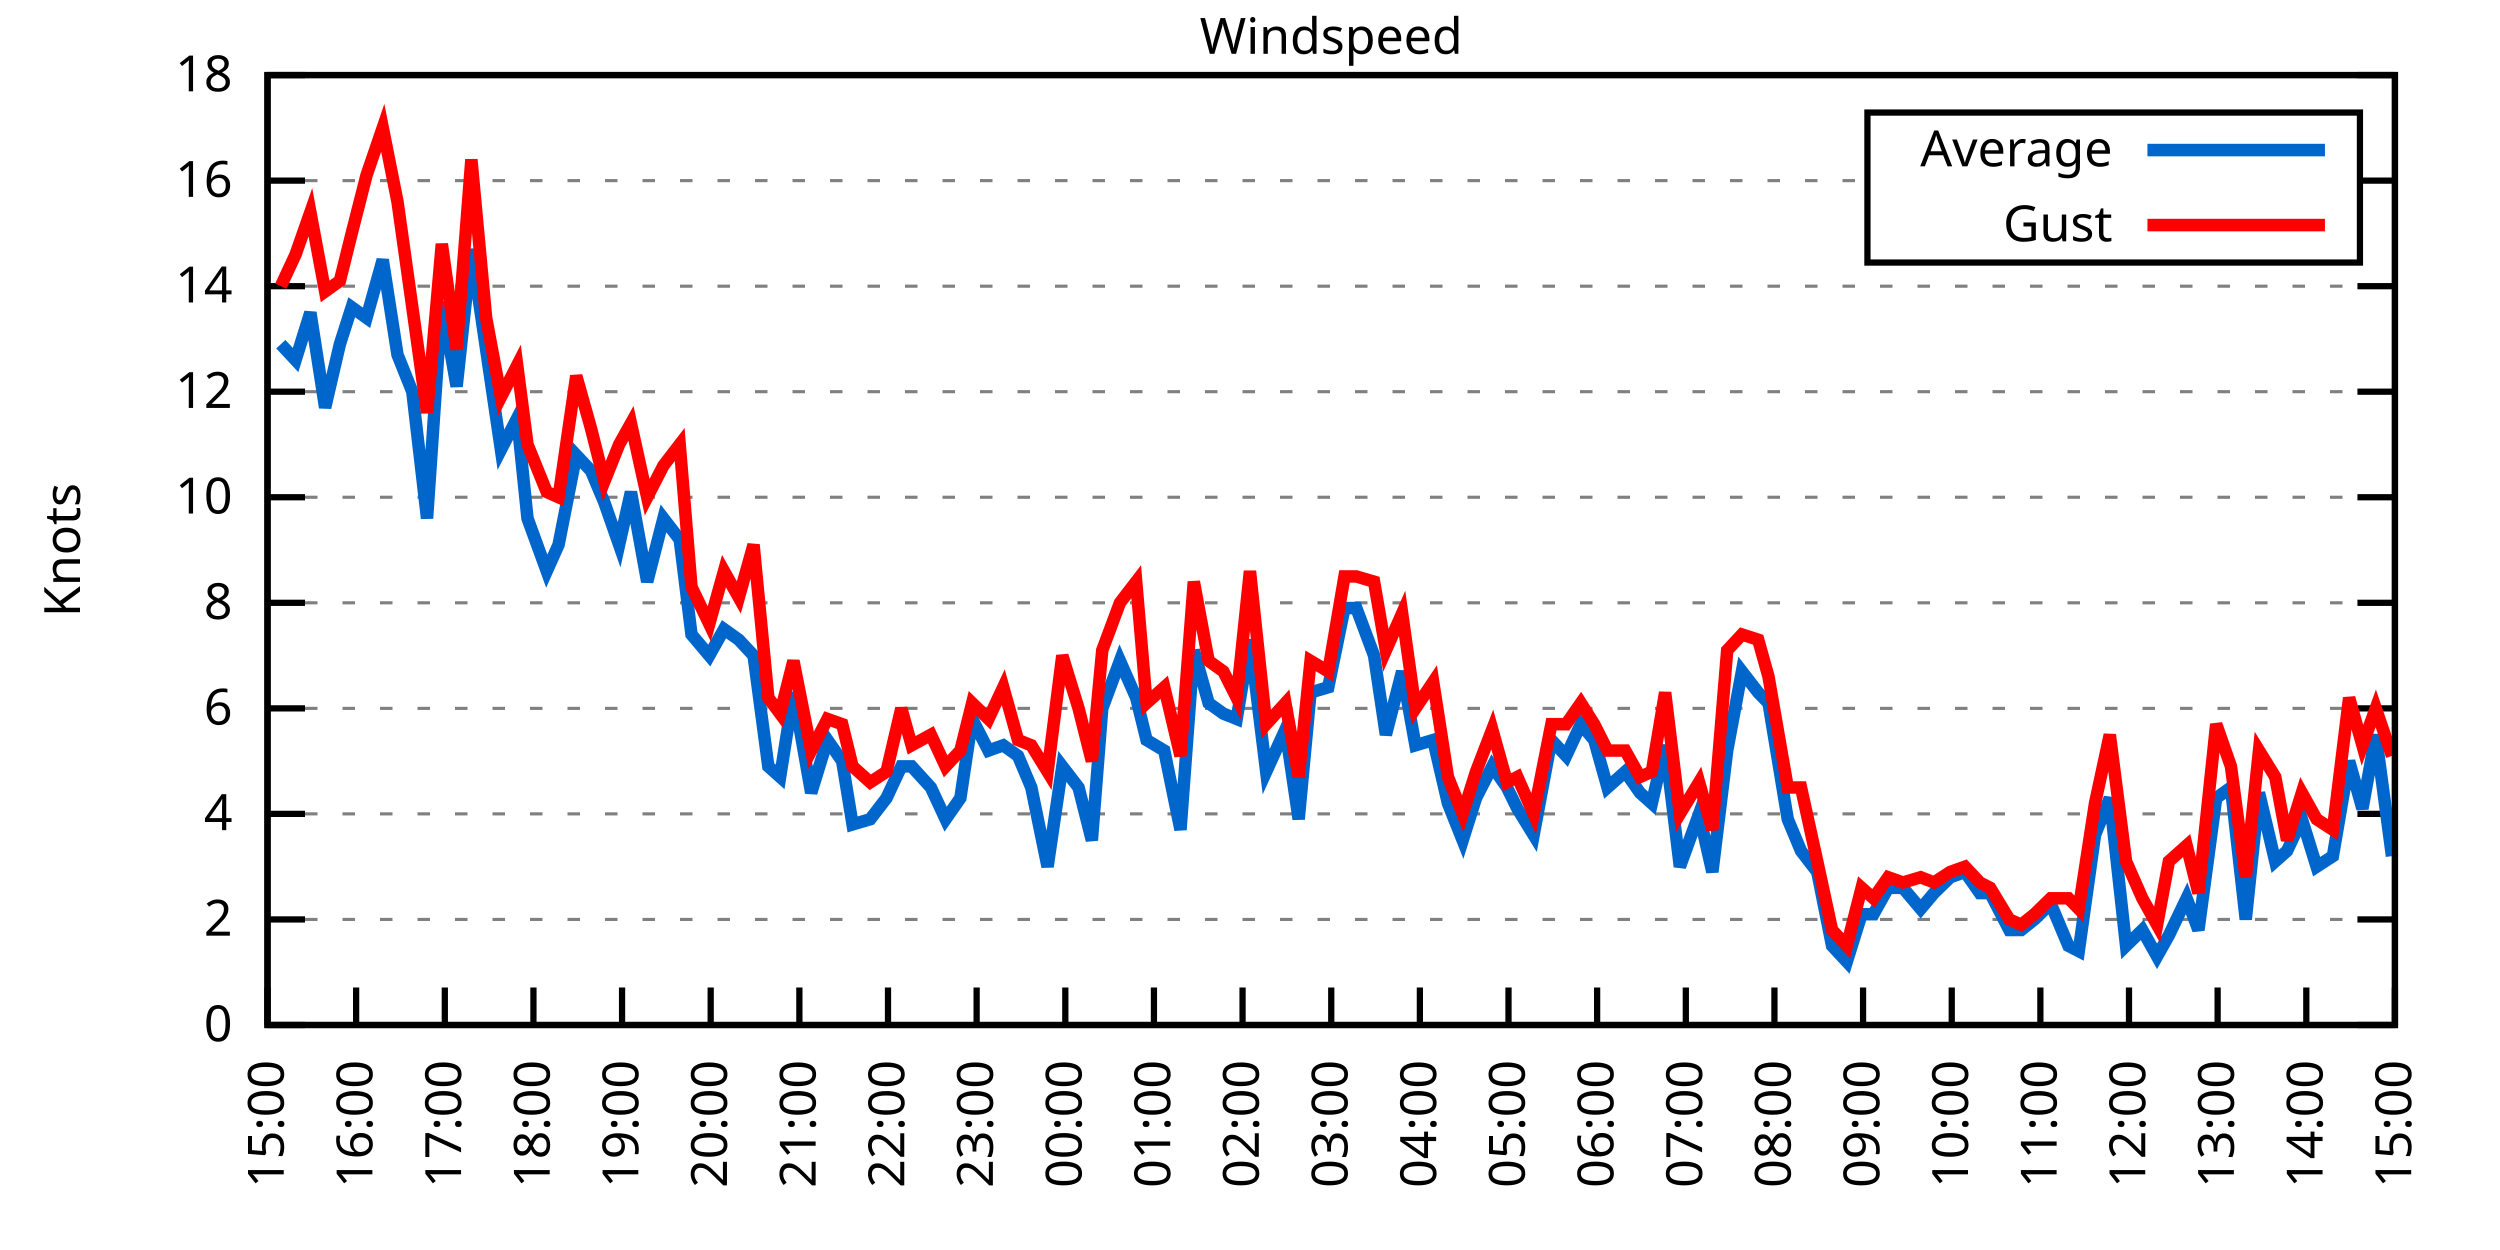
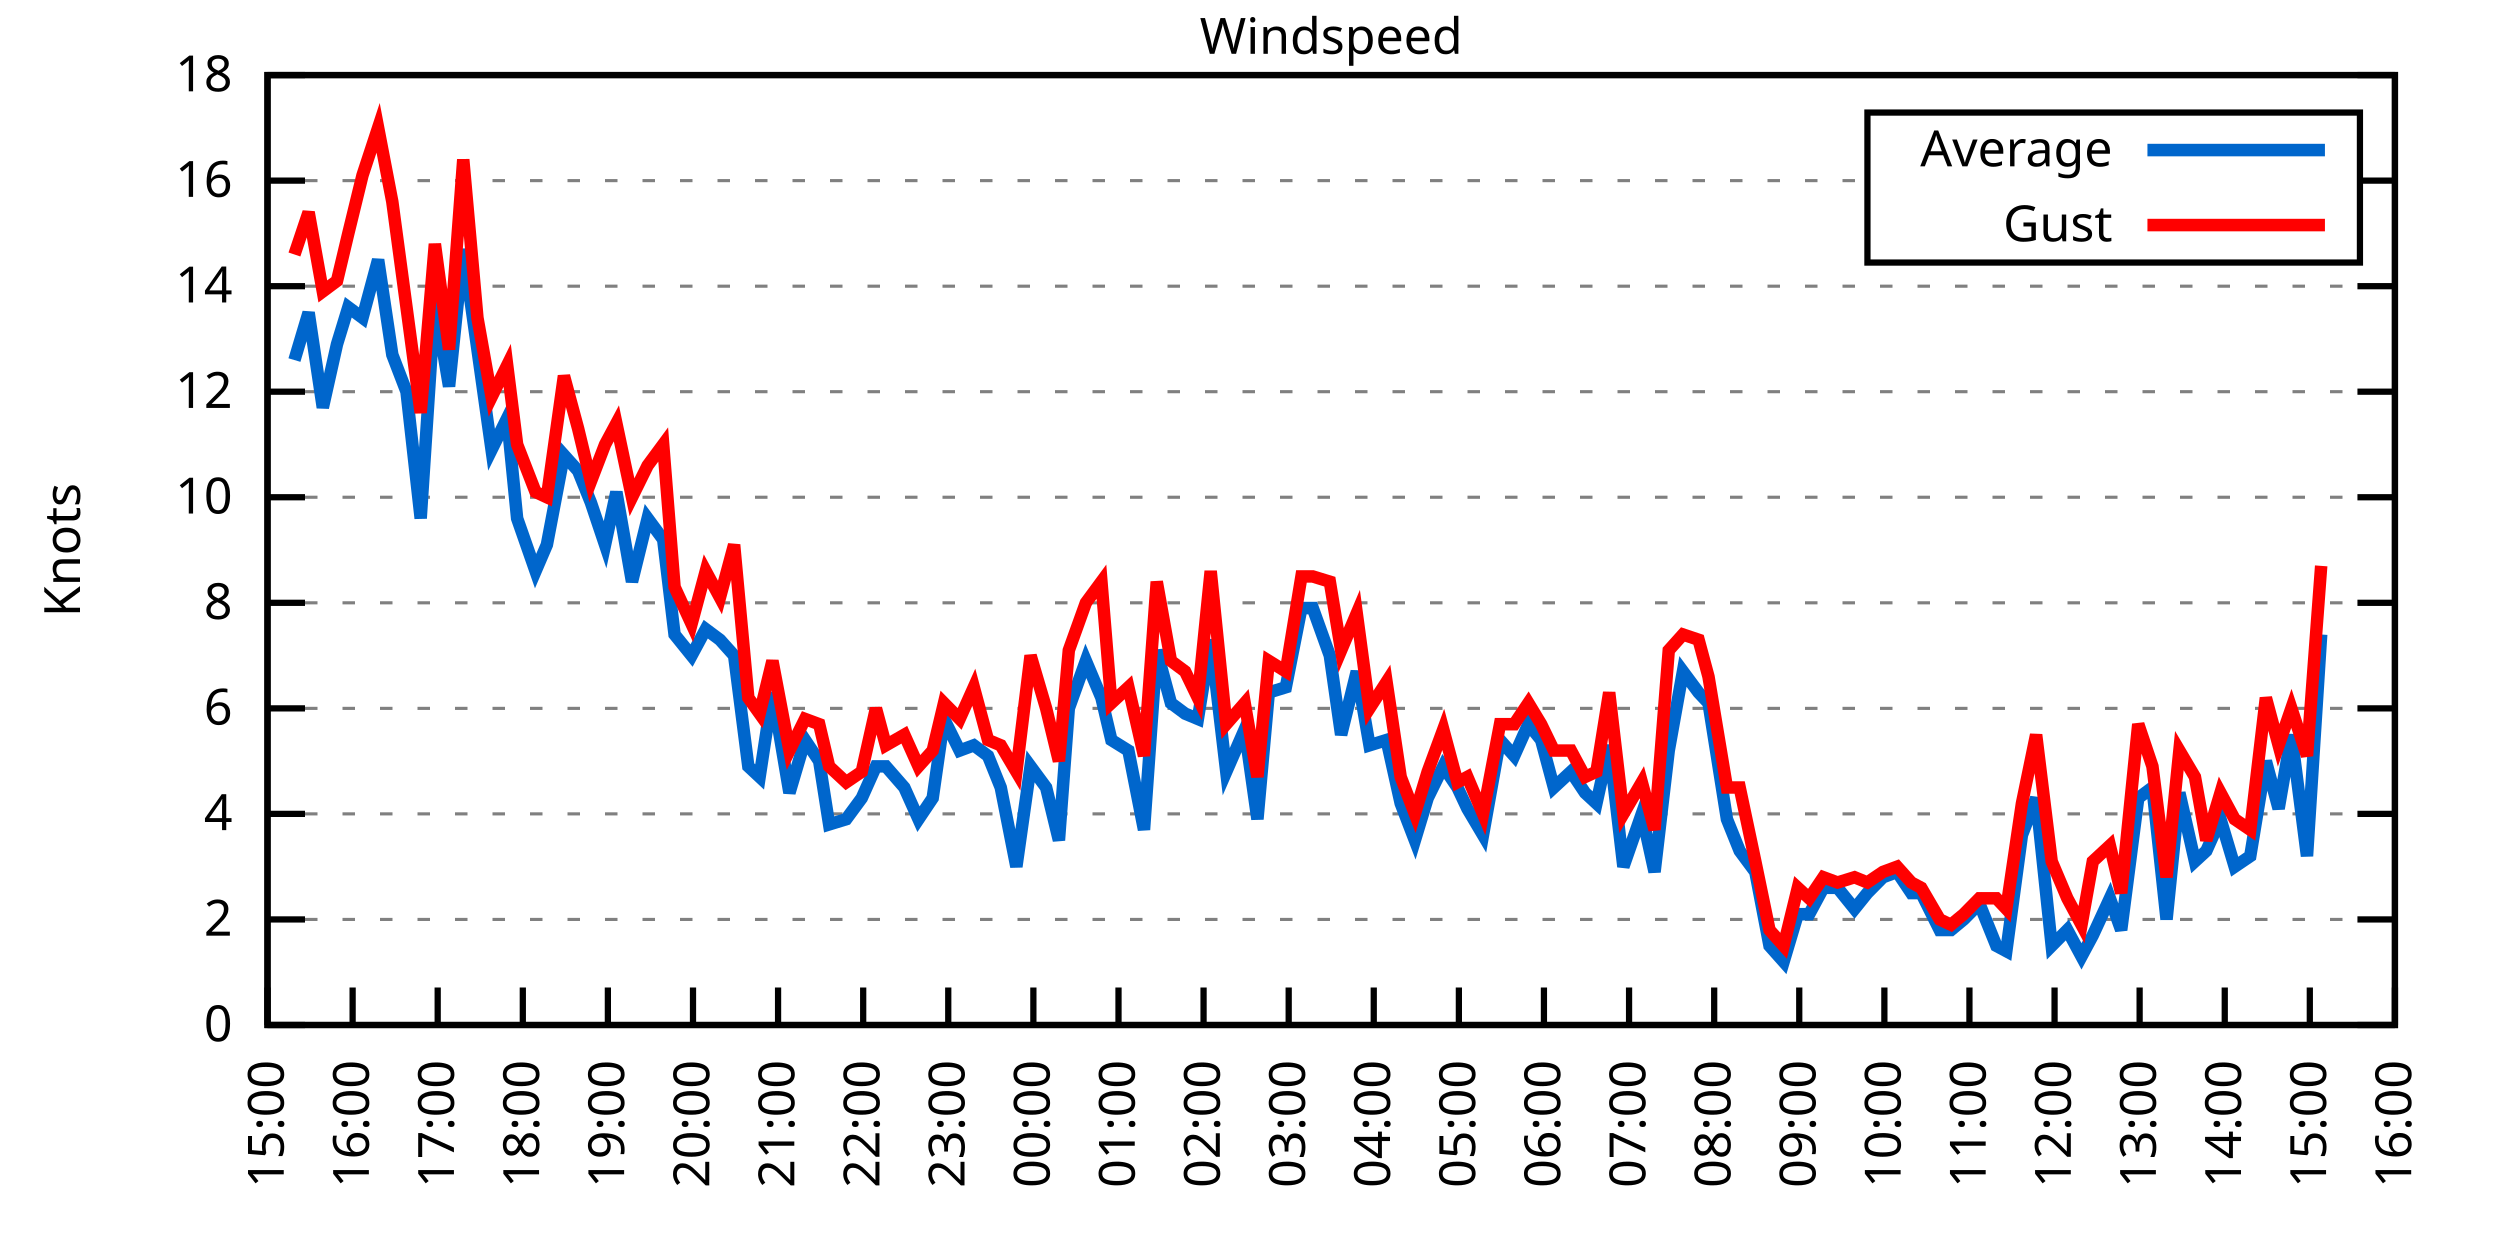
<svg xmlns="http://www.w3.org/2000/svg" xmlns:xlink="http://www.w3.org/1999/xlink" width="400" height="200" viewBox="0 0 400 200">
  <g id="gnuplot_canvas">
    <rect x="0" y="0" width="400" height="200" fill="none" />
    <defs>
      <circle id="gpDot" r="0.5" stroke-width="0.5" stroke="currentColor" />
      <path id="gpPt0" stroke-width="0.333" stroke="currentColor" d="M-1,0 h2 M0,-1 v2" />
      <path id="gpPt1" stroke-width="0.333" stroke="currentColor" d="M-1,-1 L1,1 M1,-1 L-1,1" />
      <path id="gpPt2" stroke-width="0.333" stroke="currentColor" d="M-1,0 L1,0 M0,-1 L0,1 M-1,-1 L1,1 M-1,1 L1,-1" />
      <rect id="gpPt3" stroke-width="0.333" stroke="currentColor" x="-1" y="-1" width="2" height="2" />
      <rect id="gpPt4" stroke-width="0.333" stroke="currentColor" fill="currentColor" x="-1" y="-1" width="2" height="2" />
      <circle id="gpPt5" stroke-width="0.333" stroke="currentColor" cx="0" cy="0" r="1" />
      <use xlink:href="#gpPt5" id="gpPt6" fill="currentColor" stroke="none" />
      <path id="gpPt7" stroke-width="0.333" stroke="currentColor" d="M0,-1.33 L-1.33,0.67 L1.33,0.67 z" />
      <use xlink:href="#gpPt7" id="gpPt8" fill="currentColor" stroke="none" />
      <use xlink:href="#gpPt7" id="gpPt9" stroke="currentColor" transform="rotate(180)" />
      <use xlink:href="#gpPt9" id="gpPt10" fill="currentColor" stroke="none" />
      <use xlink:href="#gpPt3" id="gpPt11" stroke="currentColor" transform="rotate(45)" />
      <use xlink:href="#gpPt11" id="gpPt12" fill="currentColor" stroke="none" />
      <path id="gpPt13" stroke-width="0.333" stroke="currentColor" d="M0,1.330 L1.265,0.411 L0.782,-1.067 L-0.782,-1.076 L-1.265,0.411 z" />
      <use xlink:href="#gpPt13" id="gpPt14" fill="currentColor" stroke="none" />
      <filter id="textbox" filterUnits="objectBoundingBox" x="0" y="0" height="1" width="1">
        <feFlood flood-color="white" flood-opacity="1" result="bgnd" />
        <feComposite in="SourceGraphic" in2="bgnd" operator="atop" />
      </filter>
      <filter id="greybox" filterUnits="objectBoundingBox" x="0" y="0" height="1" width="1">
        <feFlood flood-color="lightgrey" flood-opacity="1" result="grey" />
        <feComposite in="SourceGraphic" in2="grey" operator="atop" />
      </filter>
    </defs>
    <g fill="none" color="white" stroke="currentColor" stroke-width="1.00" stroke-linecap="butt" stroke-linejoin="miter">
</g>
    <g fill="none" color="black" stroke="currentColor" stroke-width="1.00" stroke-linecap="butt" stroke-linejoin="miter">
      <g stroke="none" shape-rendering="crispEdges">
        <polygon fill="rgb(255, 255, 255)" points="42.80,164.00 383.18,164.00 383.18,12.02 42.80,12.02 " />
      </g>
    </g>
    <g fill="none" color="black" stroke="currentColor" stroke-width="1.00" stroke-linecap="butt" stroke-linejoin="miter">
</g>
    <g fill="none" color="black" stroke="black" stroke-width="0.50" stroke-linecap="butt" stroke-linejoin="miter">
</g>
    <g fill="none" color="gray" stroke="currentColor" stroke-width="0.50" stroke-linecap="butt" stroke-linejoin="miter">
      <path stroke="gray" stroke-dasharray="2,4" class="gridline" d="M42.80,164.00 L383.19,164.00  " />
    </g>
    <g fill="none" color="gray" stroke="gray" stroke-width="1.00" stroke-linecap="butt" stroke-linejoin="miter">
</g>
    <g fill="none" color="black" stroke="currentColor" stroke-width="1.00" stroke-linecap="butt" stroke-linejoin="miter">
      <path stroke="black" d="M42.80,164.00 L48.80,164.00 M383.19,164.00 L377.19,164.00  " />
      <g transform="translate(37.20,166.60)" stroke="none" fill="black" font-family="Sans" font-size="8.00" text-anchor="end">
        <text>
          <tspan font-family="Sans"> 0</tspan>
        </text>
      </g>
    </g>
    <g fill="none" color="black" stroke="currentColor" stroke-width="1.00" stroke-linecap="butt" stroke-linejoin="miter">
</g>
    <g fill="none" color="black" stroke="black" stroke-width="0.50" stroke-linecap="butt" stroke-linejoin="miter">
</g>
    <g fill="none" color="gray" stroke="currentColor" stroke-width="0.50" stroke-linecap="butt" stroke-linejoin="miter">
      <path stroke="gray" stroke-dasharray="2,4" class="gridline" d="M42.80,147.11 L383.19,147.11  " />
    </g>
    <g fill="none" color="gray" stroke="gray" stroke-width="1.00" stroke-linecap="butt" stroke-linejoin="miter">
</g>
    <g fill="none" color="black" stroke="currentColor" stroke-width="1.00" stroke-linecap="butt" stroke-linejoin="miter">
      <path stroke="black" d="M42.80,147.11 L48.80,147.11 M383.19,147.11 L377.19,147.11  " />
      <g transform="translate(37.20,149.71)" stroke="none" fill="black" font-family="Sans" font-size="8.00" text-anchor="end">
        <text>
          <tspan font-family="Sans"> 2</tspan>
        </text>
      </g>
    </g>
    <g fill="none" color="black" stroke="currentColor" stroke-width="1.00" stroke-linecap="butt" stroke-linejoin="miter">
</g>
    <g fill="none" color="black" stroke="black" stroke-width="0.50" stroke-linecap="butt" stroke-linejoin="miter">
</g>
    <g fill="none" color="gray" stroke="currentColor" stroke-width="0.50" stroke-linecap="butt" stroke-linejoin="miter">
      <path stroke="gray" stroke-dasharray="2,4" class="gridline" d="M42.80,130.22 L383.19,130.22  " />
    </g>
    <g fill="none" color="gray" stroke="gray" stroke-width="1.00" stroke-linecap="butt" stroke-linejoin="miter">
</g>
    <g fill="none" color="black" stroke="currentColor" stroke-width="1.00" stroke-linecap="butt" stroke-linejoin="miter">
      <path stroke="black" d="M42.80,130.22 L48.80,130.22 M383.19,130.22 L377.19,130.22  " />
      <g transform="translate(37.20,132.82)" stroke="none" fill="black" font-family="Sans" font-size="8.00" text-anchor="end">
        <text>
          <tspan font-family="Sans"> 4</tspan>
        </text>
      </g>
    </g>
    <g fill="none" color="black" stroke="currentColor" stroke-width="1.00" stroke-linecap="butt" stroke-linejoin="miter">
</g>
    <g fill="none" color="black" stroke="black" stroke-width="0.50" stroke-linecap="butt" stroke-linejoin="miter">
</g>
    <g fill="none" color="gray" stroke="currentColor" stroke-width="0.50" stroke-linecap="butt" stroke-linejoin="miter">
      <path stroke="gray" stroke-dasharray="2,4" class="gridline" d="M42.80,113.34 L383.19,113.34  " />
    </g>
    <g fill="none" color="gray" stroke="gray" stroke-width="1.00" stroke-linecap="butt" stroke-linejoin="miter">
</g>
    <g fill="none" color="black" stroke="currentColor" stroke-width="1.00" stroke-linecap="butt" stroke-linejoin="miter">
      <path stroke="black" d="M42.80,113.34 L48.80,113.34 M383.19,113.34 L377.19,113.34  " />
      <g transform="translate(37.20,115.94)" stroke="none" fill="black" font-family="Sans" font-size="8.00" text-anchor="end">
        <text>
          <tspan font-family="Sans"> 6</tspan>
        </text>
      </g>
    </g>
    <g fill="none" color="black" stroke="currentColor" stroke-width="1.00" stroke-linecap="butt" stroke-linejoin="miter">
</g>
    <g fill="none" color="black" stroke="black" stroke-width="0.50" stroke-linecap="butt" stroke-linejoin="miter">
</g>
    <g fill="none" color="gray" stroke="currentColor" stroke-width="0.50" stroke-linecap="butt" stroke-linejoin="miter">
      <path stroke="gray" stroke-dasharray="2,4" class="gridline" d="M42.80,96.45 L383.19,96.45  " />
    </g>
    <g fill="none" color="gray" stroke="gray" stroke-width="1.00" stroke-linecap="butt" stroke-linejoin="miter">
</g>
    <g fill="none" color="black" stroke="currentColor" stroke-width="1.00" stroke-linecap="butt" stroke-linejoin="miter">
      <path stroke="black" d="M42.80,96.45 L48.80,96.45 M383.19,96.45 L377.19,96.45  " />
      <g transform="translate(37.20,99.05)" stroke="none" fill="black" font-family="Sans" font-size="8.00" text-anchor="end">
        <text>
          <tspan font-family="Sans"> 8</tspan>
        </text>
      </g>
    </g>
    <g fill="none" color="black" stroke="currentColor" stroke-width="1.00" stroke-linecap="butt" stroke-linejoin="miter">
</g>
    <g fill="none" color="black" stroke="black" stroke-width="0.50" stroke-linecap="butt" stroke-linejoin="miter">
</g>
    <g fill="none" color="gray" stroke="currentColor" stroke-width="0.50" stroke-linecap="butt" stroke-linejoin="miter">
      <path stroke="gray" stroke-dasharray="2,4" class="gridline" d="M42.80,79.56 L383.19,79.56  " />
    </g>
    <g fill="none" color="gray" stroke="gray" stroke-width="1.00" stroke-linecap="butt" stroke-linejoin="miter">
</g>
    <g fill="none" color="black" stroke="currentColor" stroke-width="1.00" stroke-linecap="butt" stroke-linejoin="miter">
      <path stroke="black" d="M42.80,79.56 L48.80,79.56 M383.19,79.56 L377.19,79.56  " />
      <g transform="translate(37.20,82.16)" stroke="none" fill="black" font-family="Sans" font-size="8.00" text-anchor="end">
        <text>
          <tspan font-family="Sans"> 10</tspan>
        </text>
      </g>
    </g>
    <g fill="none" color="black" stroke="currentColor" stroke-width="1.00" stroke-linecap="butt" stroke-linejoin="miter">
</g>
    <g fill="none" color="black" stroke="black" stroke-width="0.50" stroke-linecap="butt" stroke-linejoin="miter">
</g>
    <g fill="none" color="gray" stroke="currentColor" stroke-width="0.50" stroke-linecap="butt" stroke-linejoin="miter">
      <path stroke="gray" stroke-dasharray="2,4" class="gridline" d="M42.80,62.67 L383.19,62.67  " />
    </g>
    <g fill="none" color="gray" stroke="gray" stroke-width="1.00" stroke-linecap="butt" stroke-linejoin="miter">
</g>
    <g fill="none" color="black" stroke="currentColor" stroke-width="1.00" stroke-linecap="butt" stroke-linejoin="miter">
      <path stroke="black" d="M42.80,62.67 L48.80,62.67 M383.19,62.67 L377.19,62.67  " />
      <g transform="translate(37.20,65.27)" stroke="none" fill="black" font-family="Sans" font-size="8.00" text-anchor="end">
        <text>
          <tspan font-family="Sans"> 12</tspan>
        </text>
      </g>
    </g>
    <g fill="none" color="black" stroke="currentColor" stroke-width="1.00" stroke-linecap="butt" stroke-linejoin="miter">
</g>
    <g fill="none" color="black" stroke="black" stroke-width="0.50" stroke-linecap="butt" stroke-linejoin="miter">
</g>
    <g fill="none" color="gray" stroke="currentColor" stroke-width="0.50" stroke-linecap="butt" stroke-linejoin="miter">
      <path stroke="gray" stroke-dasharray="2,4" class="gridline" d="M42.80,45.79 L383.19,45.79  " />
    </g>
    <g fill="none" color="gray" stroke="gray" stroke-width="1.00" stroke-linecap="butt" stroke-linejoin="miter">
</g>
    <g fill="none" color="black" stroke="currentColor" stroke-width="1.00" stroke-linecap="butt" stroke-linejoin="miter">
      <path stroke="black" d="M42.80,45.79 L48.80,45.79 M383.19,45.79 L377.19,45.79  " />
      <g transform="translate(37.20,48.39)" stroke="none" fill="black" font-family="Sans" font-size="8.00" text-anchor="end">
        <text>
          <tspan font-family="Sans"> 14</tspan>
        </text>
      </g>
    </g>
    <g fill="none" color="black" stroke="currentColor" stroke-width="1.00" stroke-linecap="butt" stroke-linejoin="miter">
</g>
    <g fill="none" color="black" stroke="black" stroke-width="0.50" stroke-linecap="butt" stroke-linejoin="miter">
</g>
    <g fill="none" color="gray" stroke="currentColor" stroke-width="0.50" stroke-linecap="butt" stroke-linejoin="miter">
      <path stroke="gray" stroke-dasharray="2,4" class="gridline" d="M42.80,28.90 L298.79,28.90 M377.59,28.90 L383.19,28.90  " />
    </g>
    <g fill="none" color="gray" stroke="gray" stroke-width="1.00" stroke-linecap="butt" stroke-linejoin="miter">
</g>
    <g fill="none" color="black" stroke="currentColor" stroke-width="1.00" stroke-linecap="butt" stroke-linejoin="miter">
      <path stroke="black" d="M42.80,28.90 L48.80,28.90 M383.19,28.90 L377.19,28.90  " />
      <g transform="translate(37.20,31.50)" stroke="none" fill="black" font-family="Sans" font-size="8.00" text-anchor="end">
        <text>
          <tspan font-family="Sans"> 16</tspan>
        </text>
      </g>
    </g>
    <g fill="none" color="black" stroke="currentColor" stroke-width="1.00" stroke-linecap="butt" stroke-linejoin="miter">
</g>
    <g fill="none" color="black" stroke="black" stroke-width="0.50" stroke-linecap="butt" stroke-linejoin="miter">
</g>
    <g fill="none" color="gray" stroke="currentColor" stroke-width="0.50" stroke-linecap="butt" stroke-linejoin="miter">
      <path stroke="gray" stroke-dasharray="2,4" class="gridline" d="M42.80,12.01 L383.19,12.01  " />
    </g>
    <g fill="none" color="gray" stroke="gray" stroke-width="1.00" stroke-linecap="butt" stroke-linejoin="miter">
</g>
    <g fill="none" color="black" stroke="currentColor" stroke-width="1.00" stroke-linecap="butt" stroke-linejoin="miter">
      <path stroke="black" d="M42.80,12.01 L48.80,12.01 M383.19,12.01 L377.19,12.01  " />
      <g transform="translate(37.20,14.61)" stroke="none" fill="black" font-family="Sans" font-size="8.00" text-anchor="end">
        <text>
          <tspan font-family="Sans"> 18</tspan>
        </text>
      </g>
    </g>
    <g fill="none" color="black" stroke="currentColor" stroke-width="1.00" stroke-linecap="butt" stroke-linejoin="miter">
      <path stroke="black" d="M42.80,164.00 L42.80,158.00  " />
      <g transform="translate(45.40,169.60) rotate(270.00)" stroke="none" fill="black" font-family="Sans" font-size="8.00" text-anchor="end">
        <text>
          <tspan font-family="Sans">15:00</tspan>
        </text>
      </g>
    </g>
    <g fill="none" color="black" stroke="currentColor" stroke-width="1.00" stroke-linecap="butt" stroke-linejoin="miter">
-       <path stroke="black" d="M56.98,164.00 L56.98,158.00  " />
-       <g transform="translate(59.58,169.60) rotate(270.00)" stroke="none" fill="black" font-family="Sans" font-size="8.00" text-anchor="end">
+       <path stroke="black" d="M56.42,164.00 L56.42,158.00  " />
+       <g transform="translate(59.02,169.60) rotate(270.00)" stroke="none" fill="black" font-family="Sans" font-size="8.00" text-anchor="end">
        <text>
          <tspan font-family="Sans">16:00</tspan>
        </text>
      </g>
    </g>
    <g fill="none" color="black" stroke="currentColor" stroke-width="1.00" stroke-linecap="butt" stroke-linejoin="miter">
-       <path stroke="black" d="M71.17,164.00 L71.17,158.00  " />
-       <g transform="translate(73.77,169.60) rotate(270.00)" stroke="none" fill="black" font-family="Sans" font-size="8.00" text-anchor="end">
+       <path stroke="black" d="M70.03,164.00 L70.03,158.00  " />
+       <g transform="translate(72.63,169.60) rotate(270.00)" stroke="none" fill="black" font-family="Sans" font-size="8.00" text-anchor="end">
        <text>
          <tspan font-family="Sans">17:00</tspan>
        </text>
      </g>
    </g>
    <g fill="none" color="black" stroke="currentColor" stroke-width="1.00" stroke-linecap="butt" stroke-linejoin="miter">
-       <path stroke="black" d="M85.35,164.00 L85.35,158.00  " />
-       <g transform="translate(87.95,169.60) rotate(270.00)" stroke="none" fill="black" font-family="Sans" font-size="8.00" text-anchor="end">
+       <path stroke="black" d="M83.65,164.00 L83.65,158.00  " />
+       <g transform="translate(86.25,169.60) rotate(270.00)" stroke="none" fill="black" font-family="Sans" font-size="8.00" text-anchor="end">
        <text>
          <tspan font-family="Sans">18:00</tspan>
        </text>
      </g>
    </g>
    <g fill="none" color="black" stroke="currentColor" stroke-width="1.00" stroke-linecap="butt" stroke-linejoin="miter">
-       <path stroke="black" d="M99.53,164.00 L99.53,158.00  " />
-       <g transform="translate(102.13,169.60) rotate(270.00)" stroke="none" fill="black" font-family="Sans" font-size="8.00" text-anchor="end">
+       <path stroke="black" d="M97.26,164.00 L97.26,158.00  " />
+       <g transform="translate(99.86,169.60) rotate(270.00)" stroke="none" fill="black" font-family="Sans" font-size="8.00" text-anchor="end">
        <text>
          <tspan font-family="Sans">19:00</tspan>
        </text>
      </g>
    </g>
    <g fill="none" color="black" stroke="currentColor" stroke-width="1.00" stroke-linecap="butt" stroke-linejoin="miter">
-       <path stroke="black" d="M113.71,164.00 L113.71,158.00  " />
-       <g transform="translate(116.31,169.60) rotate(270.00)" stroke="none" fill="black" font-family="Sans" font-size="8.00" text-anchor="end">
+       <path stroke="black" d="M110.88,164.00 L110.88,158.00  " />
+       <g transform="translate(113.48,169.60) rotate(270.00)" stroke="none" fill="black" font-family="Sans" font-size="8.00" text-anchor="end">
        <text>
          <tspan font-family="Sans">20:00</tspan>
        </text>
      </g>
    </g>
    <g fill="none" color="black" stroke="currentColor" stroke-width="1.00" stroke-linecap="butt" stroke-linejoin="miter">
-       <path stroke="black" d="M127.90,164.00 L127.90,158.00  " />
-       <g transform="translate(130.50,169.60) rotate(270.00)" stroke="none" fill="black" font-family="Sans" font-size="8.00" text-anchor="end">
+       <path stroke="black" d="M124.49,164.00 L124.49,158.00  " />
+       <g transform="translate(127.09,169.60) rotate(270.00)" stroke="none" fill="black" font-family="Sans" font-size="8.00" text-anchor="end">
        <text>
          <tspan font-family="Sans">21:00</tspan>
        </text>
      </g>
    </g>
    <g fill="none" color="black" stroke="currentColor" stroke-width="1.00" stroke-linecap="butt" stroke-linejoin="miter">
-       <path stroke="black" d="M142.08,164.00 L142.08,158.00  " />
-       <g transform="translate(144.68,169.60) rotate(270.00)" stroke="none" fill="black" font-family="Sans" font-size="8.00" text-anchor="end">
+       <path stroke="black" d="M138.11,164.00 L138.11,158.00  " />
+       <g transform="translate(140.71,169.60) rotate(270.00)" stroke="none" fill="black" font-family="Sans" font-size="8.00" text-anchor="end">
        <text>
          <tspan font-family="Sans">22:00</tspan>
        </text>
      </g>
    </g>
    <g fill="none" color="black" stroke="currentColor" stroke-width="1.00" stroke-linecap="butt" stroke-linejoin="miter">
-       <path stroke="black" d="M156.26,164.00 L156.26,158.00  " />
-       <g transform="translate(158.86,169.60) rotate(270.00)" stroke="none" fill="black" font-family="Sans" font-size="8.00" text-anchor="end">
+       <path stroke="black" d="M151.72,164.00 L151.72,158.00  " />
+       <g transform="translate(154.32,169.60) rotate(270.00)" stroke="none" fill="black" font-family="Sans" font-size="8.00" text-anchor="end">
        <text>
          <tspan font-family="Sans">23:00</tspan>
        </text>
      </g>
    </g>
    <g fill="none" color="black" stroke="currentColor" stroke-width="1.00" stroke-linecap="butt" stroke-linejoin="miter">
-       <path stroke="black" d="M170.45,164.00 L170.45,158.00  " />
-       <g transform="translate(173.05,169.60) rotate(270.00)" stroke="none" fill="black" font-family="Sans" font-size="8.00" text-anchor="end">
+       <path stroke="black" d="M165.34,164.00 L165.34,158.00  " />
+       <g transform="translate(167.94,169.60) rotate(270.00)" stroke="none" fill="black" font-family="Sans" font-size="8.00" text-anchor="end">
        <text>
          <tspan font-family="Sans">00:00</tspan>
        </text>
      </g>
    </g>
    <g fill="none" color="black" stroke="currentColor" stroke-width="1.00" stroke-linecap="butt" stroke-linejoin="miter">
-       <path stroke="black" d="M184.63,164.00 L184.63,158.00  " />
-       <g transform="translate(187.23,169.60) rotate(270.00)" stroke="none" fill="black" font-family="Sans" font-size="8.00" text-anchor="end">
+       <path stroke="black" d="M178.96,164.00 L178.96,158.00  " />
+       <g transform="translate(181.56,169.60) rotate(270.00)" stroke="none" fill="black" font-family="Sans" font-size="8.00" text-anchor="end">
        <text>
          <tspan font-family="Sans">01:00</tspan>
        </text>
      </g>
    </g>
    <g fill="none" color="black" stroke="currentColor" stroke-width="1.00" stroke-linecap="butt" stroke-linejoin="miter">
-       <path stroke="black" d="M198.81,164.00 L198.81,158.00  " />
-       <g transform="translate(201.41,169.60) rotate(270.00)" stroke="none" fill="black" font-family="Sans" font-size="8.00" text-anchor="end">
+       <path stroke="black" d="M192.57,164.00 L192.57,158.00  " />
+       <g transform="translate(195.17,169.60) rotate(270.00)" stroke="none" fill="black" font-family="Sans" font-size="8.00" text-anchor="end">
        <text>
          <tspan font-family="Sans">02:00</tspan>
        </text>
      </g>
    </g>
    <g fill="none" color="black" stroke="currentColor" stroke-width="1.00" stroke-linecap="butt" stroke-linejoin="miter">
-       <path stroke="black" d="M213.00,164.00 L213.00,158.00  " />
-       <g transform="translate(215.60,169.60) rotate(270.00)" stroke="none" fill="black" font-family="Sans" font-size="8.00" text-anchor="end">
+       <path stroke="black" d="M206.19,164.00 L206.19,158.00  " />
+       <g transform="translate(208.79,169.60) rotate(270.00)" stroke="none" fill="black" font-family="Sans" font-size="8.00" text-anchor="end">
        <text>
          <tspan font-family="Sans">03:00</tspan>
        </text>
      </g>
    </g>
    <g fill="none" color="black" stroke="currentColor" stroke-width="1.00" stroke-linecap="butt" stroke-linejoin="miter">
-       <path stroke="black" d="M227.18,164.00 L227.18,158.00  " />
-       <g transform="translate(229.78,169.60) rotate(270.00)" stroke="none" fill="black" font-family="Sans" font-size="8.00" text-anchor="end">
+       <path stroke="black" d="M219.80,164.00 L219.80,158.00  " />
+       <g transform="translate(222.40,169.60) rotate(270.00)" stroke="none" fill="black" font-family="Sans" font-size="8.00" text-anchor="end">
        <text>
          <tspan font-family="Sans">04:00</tspan>
        </text>
      </g>
    </g>
    <g fill="none" color="black" stroke="currentColor" stroke-width="1.00" stroke-linecap="butt" stroke-linejoin="miter">
-       <path stroke="black" d="M241.36,164.00 L241.36,158.00  " />
-       <g transform="translate(243.96,169.60) rotate(270.00)" stroke="none" fill="black" font-family="Sans" font-size="8.00" text-anchor="end">
+       <path stroke="black" d="M233.42,164.00 L233.42,158.00  " />
+       <g transform="translate(236.02,169.60) rotate(270.00)" stroke="none" fill="black" font-family="Sans" font-size="8.00" text-anchor="end">
        <text>
          <tspan font-family="Sans">05:00</tspan>
        </text>
      </g>
    </g>
    <g fill="none" color="black" stroke="currentColor" stroke-width="1.00" stroke-linecap="butt" stroke-linejoin="miter">
-       <path stroke="black" d="M255.54,164.00 L255.54,158.00  " />
-       <g transform="translate(258.14,169.60) rotate(270.00)" stroke="none" fill="black" font-family="Sans" font-size="8.00" text-anchor="end">
+       <path stroke="black" d="M247.03,164.00 L247.03,158.00  " />
+       <g transform="translate(249.63,169.60) rotate(270.00)" stroke="none" fill="black" font-family="Sans" font-size="8.00" text-anchor="end">
        <text>
          <tspan font-family="Sans">06:00</tspan>
        </text>
      </g>
    </g>
    <g fill="none" color="black" stroke="currentColor" stroke-width="1.00" stroke-linecap="butt" stroke-linejoin="miter">
-       <path stroke="black" d="M269.73,164.00 L269.73,158.00  " />
-       <g transform="translate(272.33,169.60) rotate(270.00)" stroke="none" fill="black" font-family="Sans" font-size="8.00" text-anchor="end">
+       <path stroke="black" d="M260.65,164.00 L260.65,158.00  " />
+       <g transform="translate(263.25,169.60) rotate(270.00)" stroke="none" fill="black" font-family="Sans" font-size="8.00" text-anchor="end">
        <text>
          <tspan font-family="Sans">07:00</tspan>
        </text>
      </g>
    </g>
    <g fill="none" color="black" stroke="currentColor" stroke-width="1.00" stroke-linecap="butt" stroke-linejoin="miter">
-       <path stroke="black" d="M283.91,164.00 L283.91,158.00  " />
-       <g transform="translate(286.51,169.60) rotate(270.00)" stroke="none" fill="black" font-family="Sans" font-size="8.00" text-anchor="end">
+       <path stroke="black" d="M274.27,164.00 L274.27,158.00  " />
+       <g transform="translate(276.87,169.60) rotate(270.00)" stroke="none" fill="black" font-family="Sans" font-size="8.00" text-anchor="end">
        <text>
          <tspan font-family="Sans">08:00</tspan>
        </text>
      </g>
    </g>
    <g fill="none" color="black" stroke="currentColor" stroke-width="1.00" stroke-linecap="butt" stroke-linejoin="miter">
-       <path stroke="black" d="M298.09,164.00 L298.09,158.00  " />
-       <g transform="translate(300.69,169.60) rotate(270.00)" stroke="none" fill="black" font-family="Sans" font-size="8.00" text-anchor="end">
+       <path stroke="black" d="M287.88,164.00 L287.88,158.00  " />
+       <g transform="translate(290.48,169.60) rotate(270.00)" stroke="none" fill="black" font-family="Sans" font-size="8.00" text-anchor="end">
        <text>
          <tspan font-family="Sans">09:00</tspan>
        </text>
      </g>
    </g>
    <g fill="none" color="black" stroke="currentColor" stroke-width="1.00" stroke-linecap="butt" stroke-linejoin="miter">
-       <path stroke="black" d="M312.28,164.00 L312.28,158.00  " />
-       <g transform="translate(314.88,169.60) rotate(270.00)" stroke="none" fill="black" font-family="Sans" font-size="8.00" text-anchor="end">
+       <path stroke="black" d="M301.50,164.00 L301.50,158.00  " />
+       <g transform="translate(304.10,169.60) rotate(270.00)" stroke="none" fill="black" font-family="Sans" font-size="8.00" text-anchor="end">
        <text>
          <tspan font-family="Sans">10:00</tspan>
        </text>
      </g>
    </g>
    <g fill="none" color="black" stroke="currentColor" stroke-width="1.00" stroke-linecap="butt" stroke-linejoin="miter">
-       <path stroke="black" d="M326.46,164.00 L326.46,158.00  " />
-       <g transform="translate(329.06,169.60) rotate(270.00)" stroke="none" fill="black" font-family="Sans" font-size="8.00" text-anchor="end">
+       <path stroke="black" d="M315.11,164.00 L315.11,158.00  " />
+       <g transform="translate(317.71,169.60) rotate(270.00)" stroke="none" fill="black" font-family="Sans" font-size="8.00" text-anchor="end">
        <text>
          <tspan font-family="Sans">11:00</tspan>
        </text>
      </g>
    </g>
    <g fill="none" color="black" stroke="currentColor" stroke-width="1.00" stroke-linecap="butt" stroke-linejoin="miter">
-       <path stroke="black" d="M340.64,164.00 L340.64,158.00  " />
-       <g transform="translate(343.24,169.60) rotate(270.00)" stroke="none" fill="black" font-family="Sans" font-size="8.00" text-anchor="end">
+       <path stroke="black" d="M328.73,164.00 L328.73,158.00  " />
+       <g transform="translate(331.33,169.60) rotate(270.00)" stroke="none" fill="black" font-family="Sans" font-size="8.00" text-anchor="end">
        <text>
          <tspan font-family="Sans">12:00</tspan>
        </text>
      </g>
    </g>
    <g fill="none" color="black" stroke="currentColor" stroke-width="1.00" stroke-linecap="butt" stroke-linejoin="miter">
-       <path stroke="black" d="M354.82,164.00 L354.82,158.00  " />
-       <g transform="translate(357.42,169.60) rotate(270.00)" stroke="none" fill="black" font-family="Sans" font-size="8.00" text-anchor="end">
+       <path stroke="black" d="M342.34,164.00 L342.34,158.00  " />
+       <g transform="translate(344.94,169.60) rotate(270.00)" stroke="none" fill="black" font-family="Sans" font-size="8.00" text-anchor="end">
        <text>
          <tspan font-family="Sans">13:00</tspan>
        </text>
      </g>
    </g>
    <g fill="none" color="black" stroke="currentColor" stroke-width="1.00" stroke-linecap="butt" stroke-linejoin="miter">
-       <path stroke="black" d="M369.01,164.00 L369.01,158.00  " />
-       <g transform="translate(371.61,169.60) rotate(270.00)" stroke="none" fill="black" font-family="Sans" font-size="8.00" text-anchor="end">
+       <path stroke="black" d="M355.96,164.00 L355.96,158.00  " />
+       <g transform="translate(358.56,169.60) rotate(270.00)" stroke="none" fill="black" font-family="Sans" font-size="8.00" text-anchor="end">
        <text>
          <tspan font-family="Sans">14:00</tspan>
+         </text>
+       </g>
+     </g>
+     <g fill="none" color="black" stroke="currentColor" stroke-width="1.00" stroke-linecap="butt" stroke-linejoin="miter">
+       <path stroke="black" d="M369.57,164.00 L369.57,158.00  " />
+       <g transform="translate(372.17,169.60) rotate(270.00)" stroke="none" fill="black" font-family="Sans" font-size="8.00" text-anchor="end">
+         <text>
+           <tspan font-family="Sans">15:00</tspan>
        </text>
      </g>
    </g>
    <g fill="none" color="black" stroke="currentColor" stroke-width="1.00" stroke-linecap="butt" stroke-linejoin="miter">
      <path stroke="black" d="M383.19,164.00 L383.19,158.00  " />
      <g transform="translate(385.79,169.60) rotate(270.00)" stroke="none" fill="black" font-family="Sans" font-size="8.00" text-anchor="end">
        <text>
-           <tspan font-family="Sans">15:00</tspan>
+           <tspan font-family="Sans">16:00</tspan>
        </text>
      </g>
    </g>
    <g fill="none" color="black" stroke="currentColor" stroke-width="1.00" stroke-linecap="butt" stroke-linejoin="miter">
</g>
    <g fill="none" color="black" stroke="currentColor" stroke-width="1.00" stroke-linecap="butt" stroke-linejoin="miter">
      <path stroke="black" d="M42.80,12.01 L42.80,164.00 L383.19,164.00 L383.19,12.01 L42.80,12.01 Z  " />
    </g>
    <g fill="none" color="black" stroke="currentColor" stroke-width="1.00" stroke-linecap="butt" stroke-linejoin="miter">
</g>
    <g fill="none" color="black" stroke="currentColor" stroke-width="1.00" stroke-linecap="butt" stroke-linejoin="miter">
      <path stroke="black" d="M298.79,42.01 L298.79,18.01 L377.59,18.01 L377.59,42.01 L298.79,42.01 Z  " />
    </g>
    <g id="Windspeed_plot_1">
      <g fill="none" color="white" stroke="black" stroke-width="2.00" stroke-linecap="butt" stroke-linejoin="miter">
</g>
      <g fill="none" color="black" stroke="currentColor" stroke-width="2.00" stroke-linecap="butt" stroke-linejoin="miter">
        <g transform="translate(337.99,26.61)" stroke="none" fill="black" font-family="Sans" font-size="8.00" text-anchor="end">
          <text>
            <tspan font-family="Sans">Average</tspan>
          </text>
        </g>
      </g>
      <g fill="none" color="black" stroke="currentColor" stroke-width="2.00" stroke-linecap="butt" stroke-linejoin="miter">
-         <path stroke="rgb(  0, 102, 204)" d="M343.59,24.01 L371.99,24.01 M44.93,55.07 L47.29,57.61 L49.66,50.01 L52.02,65.21 L54.38,55.07 L56.27,49.16   L58.64,50.85 L61.24,41.56 L63.60,56.76 L65.97,62.67 L68.33,82.94 L70.69,48.32 L73.06,61.83 L75.42,39.87   L77.78,55.92 L80.15,71.96 L82.75,66.90 L84.40,82.94 L87.48,91.38 L89.37,87.16 L92.20,72.81 L94.57,75.34   L96.70,80.41 L99.06,87.16 L100.95,78.72 L103.55,93.07 L106.15,82.94 L108.75,86.32 L110.64,101.52 L113.48,104.89   L115.84,100.67 L118.21,102.36 L120.57,104.89 L122.93,122.62 L124.82,124.31 L126.95,110.80 L129.79,126.85 L132.39,118.40   L134.75,121.78 L136.41,131.91 L139.24,131.07 L141.84,127.69 L144.21,122.62 L145.86,122.62 L148.94,126.00 L151.30,131.07   L153.66,127.69 L155.55,115.03 L158.15,120.09 L160.52,119.25 L162.88,120.94 L165.01,126.00 L167.61,138.67 L169.97,122.62   L172.57,126.00 L174.70,134.45 L176.36,113.34 L179.19,105.74 L181.79,111.65 L183.45,118.40 L186.28,120.09 L188.88,132.76   L191.01,104.05 L193.38,112.49 L195.74,114.18 L197.87,115.03 L199.99,102.36 L202.59,123.47 L205.67,116.71 L207.79,131.07   L209.69,110.80 L212.52,109.96 L215.12,97.29 L217.01,97.29 L219.85,104.89 L221.74,117.56 L224.34,107.43 L226.47,119.25   L229.31,118.40 L231.67,128.54 L234.03,134.45 L236.16,127.69 L238.76,122.62 L241.12,126.00 L242.78,129.38 L245.38,133.60   L248.22,118.40 L250.58,120.94 L252.94,115.87 L255.07,118.40 L257.20,126.00 L260.04,123.47 L262.40,126.85 L264.29,128.54   L266.42,119.25 L268.78,138.67 L271.85,130.22 L273.98,139.51 L276.35,120.09 L278.71,107.43 L281.31,110.80 L282.96,112.49   L286.04,131.07 L288.16,136.14 L290.76,139.51 L293.13,151.33 L295.49,153.87 L297.86,146.27 L299.75,146.27 L302.11,142.05   L304.47,142.05 L307.31,145.42 L309.44,142.89 L312.04,140.36 L314.40,139.51 L316.77,142.89 L318.42,142.89 L321.49,148.80   L323.39,148.80 L325.51,147.11 L328.11,144.58 L330.95,151.33 L332.60,152.18 L335.20,133.60 L337.57,127.69 L340.17,151.33   L342.77,148.80 L345.13,153.02 L347.02,149.65 L349.86,143.73 L351.75,148.80 L354.59,127.69 L356.95,126.00 L359.32,147.11   L361.44,126.85 L364.04,137.82 L365.93,136.14 L368.30,131.07 L370.66,138.67 L373.26,136.98 L375.86,121.78 L377.99,129.38   L380.12,117.56 L382.72,136.98  " />
+         <path stroke="rgb(  0, 102, 204)" d="M343.59,24.01 L371.99,24.01 M47.11,57.61 L49.38,50.01 L51.65,65.21 L53.92,55.07 L55.73,49.16 L58.00,50.85   L60.50,41.56 L62.77,56.76 L65.04,62.67 L67.31,82.94 L69.58,48.32 L71.85,61.83 L74.12,39.87 L76.39,55.92   L78.65,71.96 L81.15,66.90 L82.74,82.94 L85.69,91.38 L87.50,87.16 L90.23,72.81 L92.50,75.34 L94.54,80.41   L96.81,87.16 L98.62,78.72 L101.12,93.07 L103.62,82.94 L106.11,86.32 L107.93,101.52 L110.65,104.89 L112.92,100.67   L115.19,102.36 L117.46,104.89 L119.73,122.62 L121.54,124.31 L123.59,110.80 L126.31,126.85 L128.81,118.40 L131.07,121.78   L132.66,131.91 L135.39,131.07 L137.88,127.69 L140.15,122.62 L141.74,122.62 L144.69,126.00 L146.96,131.07 L149.23,127.69   L151.04,115.03 L153.54,120.09 L155.81,119.25 L158.08,120.94 L160.12,126.00 L162.62,138.67 L164.89,122.62 L167.38,126.00   L169.43,134.45 L171.01,113.34 L173.74,105.74 L176.23,111.65 L177.82,118.40 L180.54,120.09 L183.04,132.76 L185.08,104.05   L187.35,112.49 L189.62,114.18 L191.66,115.03 L193.71,102.36 L196.20,123.47 L199.15,116.71 L201.19,131.07 L203.01,110.80   L205.73,109.96 L208.23,97.29 L210.04,97.29 L212.77,104.89 L214.58,117.56 L217.08,107.43 L219.12,119.25 L221.85,118.40   L224.11,128.54 L226.38,134.45 L228.43,127.69 L230.92,122.62 L233.19,126.00 L234.78,129.38 L237.28,133.60 L240.00,118.40   L242.27,120.94 L244.54,115.87 L246.58,118.40 L248.62,126.00 L251.35,123.47 L253.61,126.85 L255.43,128.54 L257.47,119.25   L259.74,138.67 L262.69,130.22 L264.73,139.51 L267.00,120.09 L269.27,107.43 L271.77,110.80 L273.36,112.49 L276.31,131.07   L278.35,136.14 L280.85,139.51 L283.12,151.33 L285.38,153.87 L287.65,146.27 L289.47,146.27 L291.74,142.05 L294.01,142.05   L296.73,145.42 L298.77,142.89 L301.27,140.36 L303.54,139.51 L305.81,142.89 L307.40,142.89 L310.35,148.80 L312.16,148.80   L314.20,147.11 L316.70,144.58 L319.42,151.33 L321.01,152.18 L323.51,133.60 L325.78,127.69 L328.27,151.33 L330.77,148.80   L333.04,153.02 L334.85,149.65 L337.58,143.73 L339.39,148.80 L342.12,127.69 L344.39,126.00 L346.65,147.11 L348.70,126.85   L351.19,137.82 L353.01,136.14 L355.28,131.07 L357.55,138.67 L360.04,136.98 L362.54,121.78 L364.58,129.38 L366.62,117.56   L369.12,136.98 L371.39,101.52  " />
      </g>
    </g>
    <g id="Windspeed_plot_2">
      <g fill="none" color="black" stroke="currentColor" stroke-width="2.00" stroke-linecap="butt" stroke-linejoin="miter">
        <g transform="translate(337.99,38.61)" stroke="none" fill="black" font-family="Sans" font-size="8.00" text-anchor="end">
          <text>
            <tspan font-family="Sans">Gust</tspan>
          </text>
        </g>
      </g>
      <g fill="none" color="black" stroke="currentColor" stroke-width="2.00" stroke-linecap="butt" stroke-linejoin="miter">
-         <path stroke="rgb(255,   0,   0)" d="M343.59,36.01 L371.99,36.01 M44.93,45.79 L47.29,40.72 L49.66,33.96 L52.02,46.63 L54.38,44.94 L56.27,37.34   L58.64,28.05 L61.24,20.45 L63.60,32.28 L65.97,49.16 L68.33,66.05 L70.69,39.03 L73.06,55.92 L75.42,25.52   L77.78,50.85 L80.15,63.52 L82.75,58.45 L84.40,71.12 L87.48,78.72 L89.37,79.56 L92.20,60.14 L94.57,68.58   L96.70,77.03 L99.06,71.12 L100.95,67.74 L103.55,79.56 L106.15,74.49 L108.75,71.12 L110.64,93.92 L113.48,99.83   L115.84,91.38 L118.21,95.60 L120.57,87.16 L122.93,111.65 L124.82,114.18 L126.95,105.74 L129.79,120.09 L132.39,115.03   L134.75,115.87 L136.41,122.62 L139.24,125.16 L141.84,123.47 L144.21,113.34 L145.86,119.25 L148.94,117.56 L151.30,122.62   L153.66,120.09 L155.55,112.49 L158.15,115.03 L160.52,109.96 L162.88,118.40 L165.01,119.25 L167.61,123.47 L169.97,104.89   L172.57,113.34 L174.70,121.78 L176.36,104.05 L179.19,96.45 L181.79,93.07 L183.45,112.49 L186.28,109.96 L188.88,120.94   L191.01,93.07 L193.38,105.74 L195.74,107.43 L197.87,111.65 L199.99,91.38 L202.59,115.87 L205.67,112.49 L207.79,124.31   L209.69,105.74 L212.52,107.43 L215.12,92.23 L217.01,92.23 L219.85,93.07 L221.74,104.05 L224.34,98.14 L226.47,113.34   L229.31,109.11 L231.67,124.31 L234.03,130.22 L236.16,123.47 L238.76,116.71 L241.12,125.16 L242.78,124.31 L245.38,130.22   L248.22,115.87 L250.58,115.87 L252.94,112.49 L255.07,115.87 L257.20,120.09 L260.04,120.09 L262.40,124.31 L264.29,123.47   L266.42,110.80 L268.78,130.22 L271.85,125.16 L273.98,132.76 L276.35,104.05 L278.71,101.52 L281.31,102.36 L282.96,108.27   L286.04,126.00 L288.16,126.00 L290.76,137.82 L293.13,148.80 L295.49,151.33 L297.86,142.05 L299.75,143.73 L302.11,140.36   L304.47,141.20 L307.31,140.36 L309.44,141.20 L312.04,139.51 L314.40,138.67 L316.77,141.20 L318.42,142.05 L321.49,147.11   L323.39,147.96 L325.51,146.27 L328.11,143.73 L330.95,143.73 L332.60,145.42 L335.20,128.54 L337.57,117.56 L340.17,137.82   L342.77,143.73 L345.13,147.96 L347.02,137.82 L349.86,135.29 L351.75,142.89 L354.59,115.87 L356.95,122.62 L359.32,140.36   L361.44,120.09 L364.04,124.31 L365.93,134.45 L368.30,126.85 L370.66,131.07 L373.26,132.76 L375.86,111.65 L377.99,119.25   L380.12,113.34 L382.72,120.94  " />
+         <path stroke="rgb(255,   0,   0)" d="M343.59,36.01 L371.99,36.01 M47.11,40.72 L49.38,33.96 L51.65,46.63 L53.92,44.94 L55.73,37.34 L58.00,28.05   L60.50,20.45 L62.77,32.28 L65.04,49.16 L67.31,66.05 L69.58,39.03 L71.85,55.92 L74.12,25.52 L76.39,50.85   L78.65,63.52 L81.15,58.45 L82.74,71.12 L85.69,78.72 L87.50,79.56 L90.23,60.14 L92.50,68.58 L94.54,77.03   L96.81,71.12 L98.62,67.74 L101.12,79.56 L103.62,74.49 L106.11,71.12 L107.93,93.92 L110.65,99.83 L112.92,91.38   L115.19,95.60 L117.46,87.16 L119.73,111.65 L121.54,114.18 L123.59,105.74 L126.31,120.09 L128.81,115.03 L131.07,115.87   L132.66,122.62 L135.39,125.16 L137.88,123.47 L140.15,113.34 L141.74,119.25 L144.69,117.56 L146.96,122.62 L149.23,120.09   L151.04,112.49 L153.54,115.03 L155.81,109.96 L158.08,118.40 L160.12,119.25 L162.62,123.47 L164.89,104.89 L167.38,113.34   L169.43,121.78 L171.01,104.05 L173.74,96.45 L176.23,93.07 L177.82,112.49 L180.54,109.96 L183.04,120.94 L185.08,93.07   L187.35,105.74 L189.62,107.43 L191.66,111.65 L193.71,91.38 L196.20,115.87 L199.15,112.49 L201.19,124.31 L203.01,105.74   L205.73,107.43 L208.23,92.23 L210.04,92.23 L212.77,93.07 L214.58,104.05 L217.08,98.14 L219.12,113.34 L221.85,109.11   L224.11,124.31 L226.38,130.22 L228.43,123.47 L230.92,116.71 L233.19,125.16 L234.78,124.31 L237.28,130.22 L240.00,115.87   L242.27,115.87 L244.54,112.49 L246.58,115.87 L248.62,120.09 L251.35,120.09 L253.61,124.31 L255.43,123.47 L257.47,110.80   L259.74,130.22 L262.69,125.16 L264.73,132.76 L267.00,104.05 L269.27,101.52 L271.77,102.36 L273.36,108.27 L276.31,126.00   L278.35,126.00 L280.85,137.82 L283.12,148.80 L285.38,151.33 L287.65,142.05 L289.47,143.73 L291.74,140.36 L294.01,141.20   L296.73,140.36 L298.77,141.20 L301.27,139.51 L303.54,138.67 L305.81,141.20 L307.40,142.05 L310.35,147.11 L312.16,147.96   L314.20,146.27 L316.70,143.73 L319.42,143.73 L321.01,145.42 L323.51,128.54 L325.78,117.56 L328.27,137.82 L330.77,143.73   L333.04,147.96 L334.85,137.82 L337.58,135.29 L339.39,142.89 L342.12,115.87 L344.39,122.62 L346.65,140.36 L348.70,120.09   L351.19,124.31 L353.01,134.45 L355.28,126.85 L357.55,131.07 L360.04,132.76 L362.54,111.65 L364.58,119.25 L366.62,113.34   L369.12,120.94 L371.39,90.54  " />
      </g>
    </g>
    <g fill="none" color="black" stroke="currentColor" stroke-width="2.00" stroke-linecap="butt" stroke-linejoin="miter">
</g>
    <g fill="none" color="black" stroke="black" stroke-width="1.00" stroke-linecap="butt" stroke-linejoin="miter">
</g>
    <g fill="none" color="black" stroke="currentColor" stroke-width="1.00" stroke-linecap="butt" stroke-linejoin="miter">
      <path stroke="black" d="M42.80,12.01 L42.80,164.00 L383.19,164.00 L383.19,12.01 L42.80,12.01 Z  " />
      <g transform="translate(12.80,88.01) rotate(270.00)" stroke="none" fill="black" font-family="Sans" font-size="8.00" text-anchor="middle">
        <text>
          <tspan font-family="Sans">Knots</tspan>
        </text>
      </g>
    </g>
    <g fill="none" color="black" stroke="currentColor" stroke-width="1.00" stroke-linecap="butt" stroke-linejoin="miter">
</g>
    <g fill="none" color="black" stroke="currentColor" stroke-width="1.00" stroke-linecap="butt" stroke-linejoin="miter">
      <g transform="translate(212.99,8.61)" stroke="none" fill="black" font-family="Sans" font-size="8.00" text-anchor="middle">
        <text>
          <tspan font-family="Sans">Windspeed</tspan>
        </text>
      </g>
    </g>
    <g fill="none" color="black" stroke="currentColor" stroke-width="1.00" stroke-linecap="butt" stroke-linejoin="miter">
</g>
  </g>
</svg>
